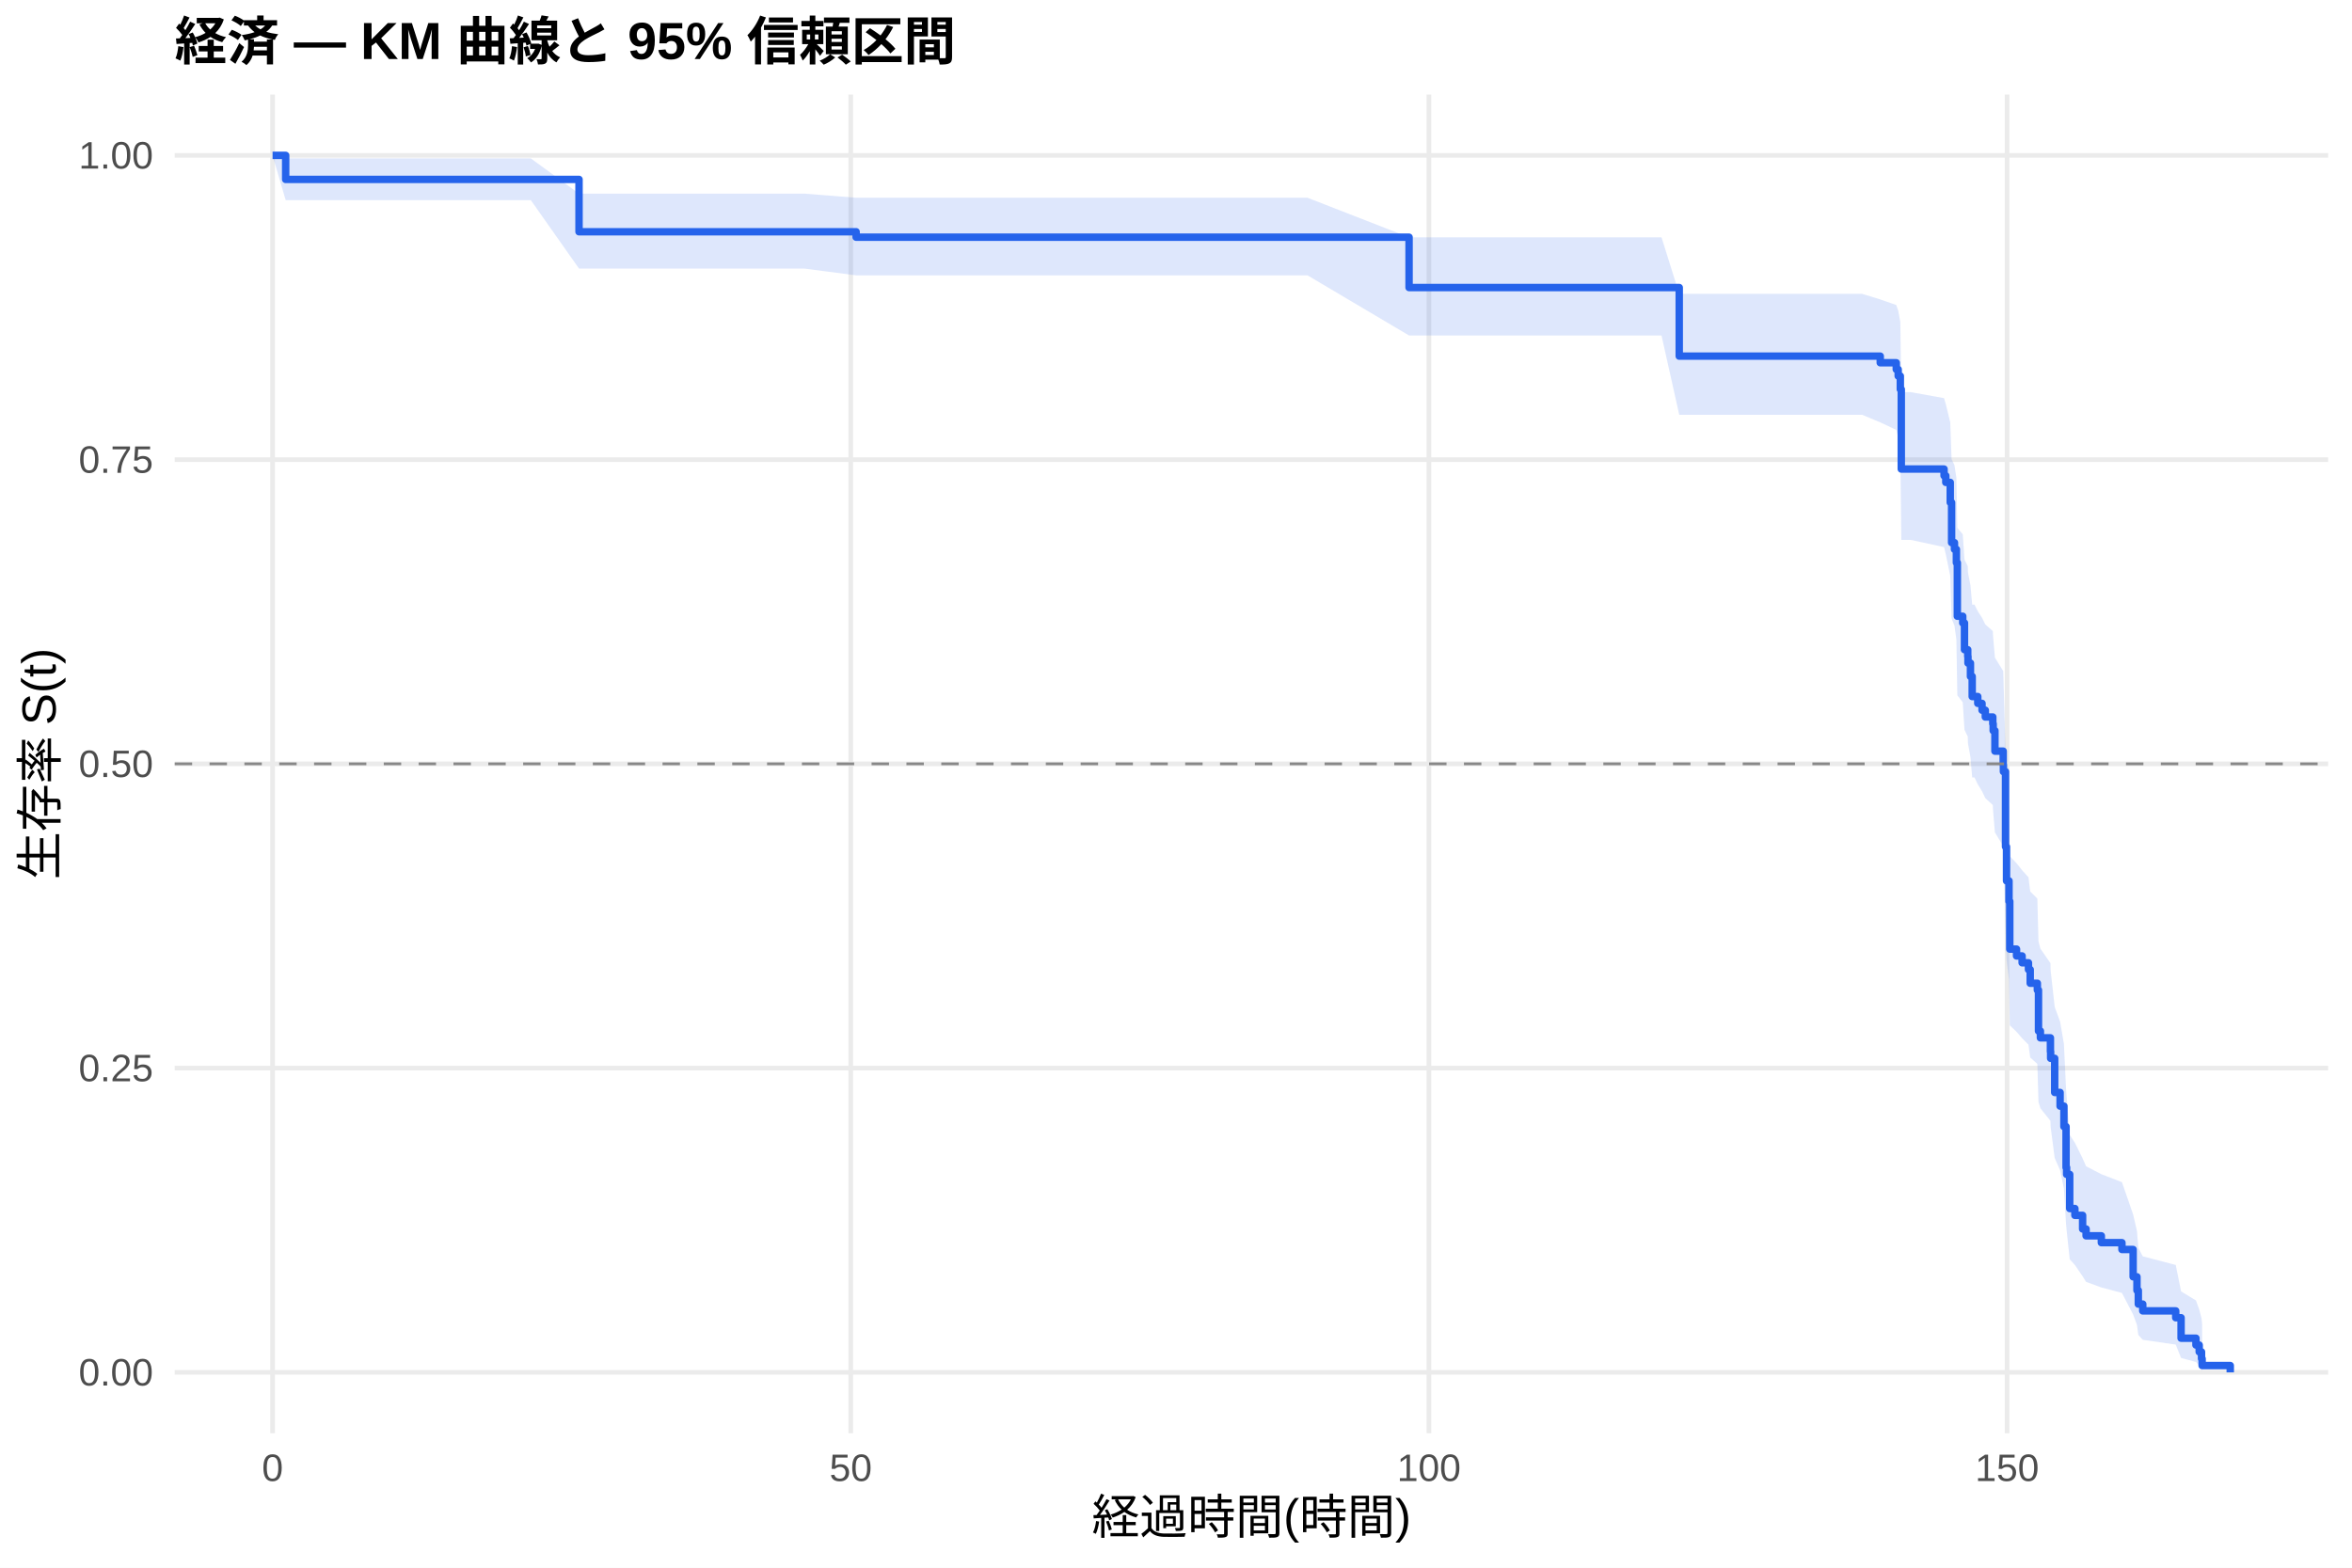
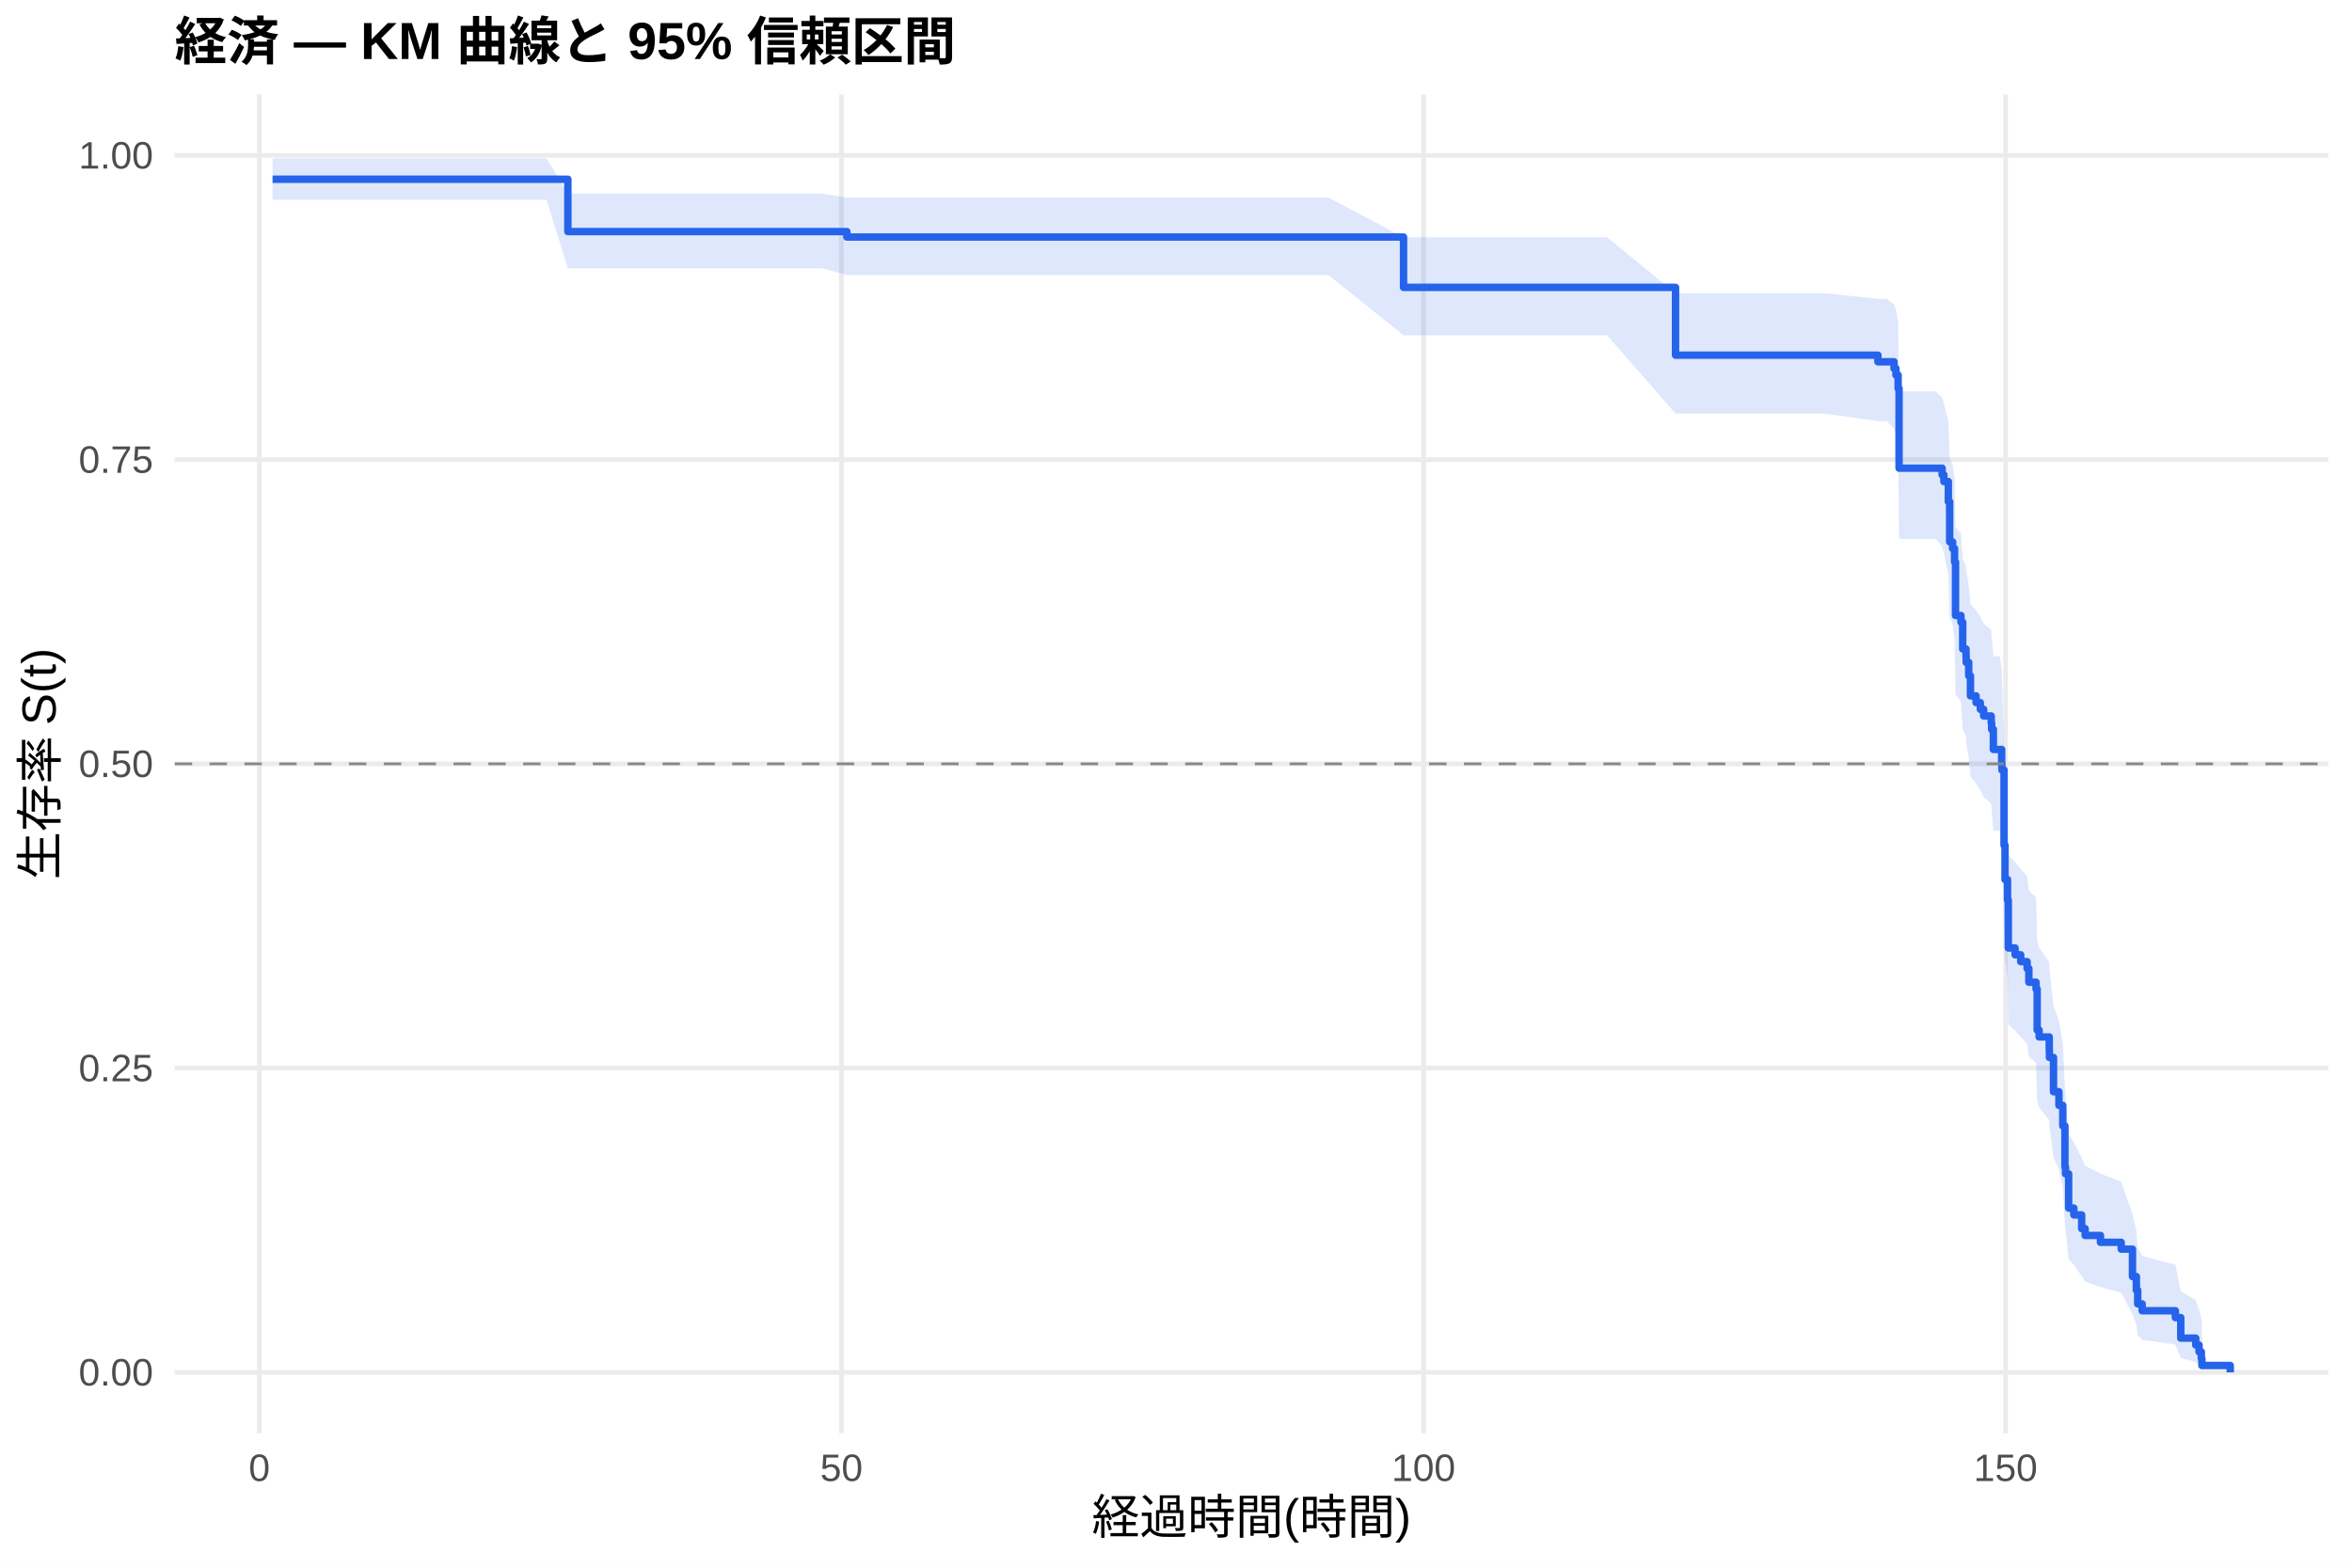
<svg xmlns="http://www.w3.org/2000/svg" width="540.00pt" height="360.00pt" viewBox="0 0 540.00 360.00">
  <g class="svglite">
    <defs>
      <style type="text/css">
    .svglite line, .svglite polyline, .svglite polygon, .svglite path, .svglite rect, .svglite circle {
      fill: none;
      stroke: #000000;
      stroke-linecap: round;
      stroke-linejoin: round;
      stroke-miterlimit: 10.00;
    }
    .svglite text {
      white-space: pre;
    }
    .svglite g.glyphgroup path {
      fill: inherit;
      stroke: none;
    }
  </style>
    </defs>
    <rect width="100%" height="100%" style="stroke: none; fill: #FFFFFF;" />
    <defs>
      <clipPath id="cpMC4wMHw1NDAuMDB8MC4wMHwzNjAuMDA=">
        <rect x="0.00" y="0.00" width="540.00" height="360.00" />
      </clipPath>
    </defs>
    <g clip-path="url(#cpMC4wMHw1NDAuMDB8MC4wMHwzNjAuMDA=)">
      <rect x="0" y="0.00" width="540.00" height="360.00" style="stroke-width: 1.07; stroke: none; fill: #FFFFFF;" />
    </g>
    <defs>
      <clipPath id="cpNDAuMTF8NTM0LjUyfDIxLjcxfDMyOS4xMg==">
        <rect x="40.11" y="21.71" width="494.41" height="307.41" />
      </clipPath>
    </defs>
    <g clip-path="url(#cpNDAuMTF8NTM0LjUyfDIxLjcxfDMyOS4xMg==)">
      <polyline points="40.11,315.14 534.52,315.14 " style="stroke-width: 1.07; stroke: #EBEBEB; stroke-linecap: butt;" />
      <polyline points="40.11,245.28 534.52,245.28 " style="stroke-width: 1.07; stroke: #EBEBEB; stroke-linecap: butt;" />
      <polyline points="40.11,175.41 534.52,175.41 " style="stroke-width: 1.07; stroke: #EBEBEB; stroke-linecap: butt;" />
      <polyline points="40.11,105.55 534.52,105.55 " style="stroke-width: 1.07; stroke: #EBEBEB; stroke-linecap: butt;" />
      <polyline points="40.11,35.68 534.52,35.68 " style="stroke-width: 1.07; stroke: #EBEBEB; stroke-linecap: butt;" />
-       <polyline points="62.58,329.12 62.58,21.71 " style="stroke-width: 1.07; stroke: #EBEBEB; stroke-linecap: butt;" />
-       <polyline points="195.32,329.12 195.32,21.71 " style="stroke-width: 1.07; stroke: #EBEBEB; stroke-linecap: butt;" />
-       <polyline points="328.07,329.12 328.07,21.71 " style="stroke-width: 1.07; stroke: #EBEBEB; stroke-linecap: butt;" />
-       <polyline points="460.81,329.12 460.81,21.71 " style="stroke-width: 1.07; stroke: #EBEBEB; stroke-linecap: butt;" />
-       <polygon points="62.58,35.68 65.59,36.37 82.05,36.37 95.02,36.37 108.64,36.37 121.87,36.37 132.94,44.47 140.59,44.47 157.10,44.47 172.36,44.47 184.71,44.47 196.56,45.41 223.07,45.41 278.07,45.41 287.76,45.41 300.19,45.41 323.51,54.50 326.65,54.50 337.40,54.50 349.97,54.50 363.73,54.50 381.47,54.50 385.54,67.48 389.70,67.48 400.68,67.48 413.33,67.48 427.53,67.48 431.69,68.76 435.37,70.05 435.81,71.34 436.30,73.95 436.52,90.05 438.69,90.05 446.34,91.43 446.74,92.81 447.76,96.99 448.07,105.43 448.73,106.85 449.17,109.70 449.39,121.22 450.63,122.68 451.03,128.52 451.78,129.99 451.83,131.46 452.40,134.41 452.80,138.85 453.33,138.85 454.08,140.36 455.06,141.87 455.81,143.39 457.53,144.91 457.62,146.43 458.02,151.02 459.92,154.09 459.97,155.63 460.45,172.73 460.68,180.62 461.25,185.39 461.43,196.61 462.98,198.22 464.26,199.84 465.72,201.46 466.12,204.71 467.76,206.35 468.02,216.20 468.46,217.85 470.76,221.17 470.81,222.84 471.74,231.22 472.98,234.61 473.86,239.72 474.35,250.07 474.48,251.81 475.19,260.63 476.38,262.42 478.15,266.01 478.95,267.82 482.45,269.64 487.18,271.47 489.75,278.89 490.63,282.68 490.94,286.54 491.96,288.50 499.53,290.48 500.76,296.55 504.17,298.63 504.92,300.71 505.45,302.71 505.59,304.08 505.59,314.92 505.45,314.35 504.92,313.61 504.17,312.76 500.76,311.84 499.53,308.77 491.96,307.67 490.94,306.55 490.63,304.24 489.75,301.86 487.18,296.91 482.45,295.65 478.95,294.37 478.15,293.09 476.38,290.49 475.19,289.18 474.48,282.51 474.35,281.16 473.86,272.92 472.98,268.73 471.74,265.92 470.81,258.81 470.76,257.38 468.46,254.50 468.02,253.05 467.76,244.31 466.12,242.84 465.72,239.90 464.26,238.42 462.98,236.94 461.43,235.45 461.25,224.98 460.68,220.44 460.45,212.83 459.97,195.85 459.92,194.29 458.02,191.16 457.62,186.44 457.53,184.86 455.81,183.28 455.06,181.70 454.08,180.11 453.33,178.53 452.80,178.53 452.40,173.85 451.83,170.72 451.78,169.15 451.03,167.58 450.63,161.26 449.39,159.68 449.17,146.88 448.73,143.65 448.07,142.03 447.76,132.24 446.74,127.30 446.34,125.64 438.69,123.98 436.52,123.98 436.30,103.87 435.81,100.44 435.37,98.72 431.69,96.99 427.53,95.25 413.33,95.25 400.68,95.25 389.70,95.25 385.54,95.25 381.47,77.04 363.73,77.04 349.97,77.04 337.40,77.04 326.65,77.04 323.51,77.04 300.19,63.23 287.76,63.23 278.07,63.23 223.07,63.23 196.56,63.23 184.71,61.68 172.36,61.68 157.10,61.68 140.59,61.68 132.94,61.68 121.87,45.96 108.64,45.96 95.02,45.96 82.05,45.96 65.59,45.96 62.58,35.68 " style="stroke-width: 0.00; stroke: none; stroke-linecap: butt; fill: #2563EB; fill-opacity: 0.15;" />
-       <polyline points="62.58,35.68 65.59,36.37 82.05,36.37 95.02,36.37 108.64,36.37 121.87,36.37 132.94,44.47 140.59,44.47 157.10,44.47 172.36,44.47 184.71,44.47 196.56,45.41 223.07,45.41 278.07,45.41 287.76,45.41 300.19,45.41 323.51,54.50 326.65,54.50 337.40,54.50 349.97,54.50 363.73,54.50 381.47,54.50 385.54,67.48 389.70,67.48 400.68,67.48 413.33,67.48 427.53,67.48 431.69,68.76 435.37,70.05 435.81,71.34 436.30,73.95 436.52,90.05 438.69,90.05 446.34,91.43 446.74,92.81 447.76,96.99 448.07,105.43 448.73,106.85 449.17,109.70 449.39,121.22 450.63,122.68 451.03,128.52 451.78,129.99 451.83,131.46 452.40,134.41 452.80,138.85 453.33,138.85 454.08,140.36 455.06,141.87 455.81,143.39 457.53,144.91 457.62,146.43 458.02,151.02 459.92,154.09 459.97,155.63 460.45,172.73 460.68,180.62 461.25,185.39 461.43,196.61 462.98,198.22 464.26,199.84 465.72,201.46 466.12,204.71 467.76,206.35 468.02,216.20 468.46,217.85 470.76,221.17 470.81,222.84 471.74,231.22 472.98,234.61 473.86,239.72 474.35,250.07 474.48,251.81 475.19,260.63 476.38,262.42 478.15,266.01 478.95,267.82 482.45,269.64 487.18,271.47 489.75,278.89 490.63,282.68 490.94,286.54 491.96,288.50 499.53,290.48 500.76,296.55 504.17,298.63 504.92,300.71 505.45,302.71 505.59,304.08 " style="stroke-width: 1.07; stroke: none; stroke-linecap: butt;" />
-       <polyline points="505.59,314.92 505.45,314.35 504.92,313.61 504.17,312.76 500.76,311.84 499.53,308.77 491.96,307.67 490.94,306.55 490.63,304.24 489.75,301.86 487.18,296.91 482.45,295.65 478.95,294.37 478.15,293.09 476.38,290.49 475.19,289.18 474.48,282.51 474.35,281.16 473.86,272.92 472.98,268.73 471.74,265.92 470.81,258.81 470.76,257.38 468.46,254.50 468.02,253.05 467.76,244.31 466.12,242.84 465.72,239.90 464.26,238.42 462.98,236.94 461.43,235.45 461.25,224.98 460.68,220.44 460.45,212.83 459.97,195.85 459.92,194.29 458.02,191.16 457.62,186.44 457.53,184.86 455.81,183.28 455.06,181.70 454.08,180.11 453.33,178.53 452.80,178.53 452.40,173.85 451.83,170.72 451.78,169.15 451.03,167.58 450.63,161.26 449.39,159.68 449.17,146.88 448.73,143.65 448.07,142.03 447.76,132.24 446.74,127.30 446.34,125.64 438.69,123.98 436.52,123.98 436.30,103.87 435.81,100.44 435.37,98.72 431.69,96.99 427.53,95.25 413.33,95.25 400.68,95.25 389.70,95.25 385.54,95.25 381.47,77.04 363.73,77.04 349.97,77.04 337.40,77.04 326.65,77.04 323.51,77.04 300.19,63.23 287.76,63.23 278.07,63.23 223.07,63.23 196.56,63.23 184.71,61.68 172.36,61.68 157.10,61.68 140.59,61.68 132.94,61.68 121.87,45.96 108.64,45.96 95.02,45.96 82.05,45.96 65.59,45.96 62.58,35.68 " style="stroke-width: 1.07; stroke: none; stroke-linecap: butt;" />
-       <polyline points="62.58,35.68 65.59,35.68 65.59,41.20 82.05,41.20 82.05,41.20 95.02,41.20 95.02,41.20 108.64,41.20 108.64,41.20 121.87,41.20 121.87,41.20 132.94,41.20 132.94,53.22 140.59,53.22 140.59,53.22 157.10,53.22 157.10,53.22 172.36,53.22 172.36,53.22 184.71,53.22 184.71,53.22 196.56,53.22 196.56,54.47 223.07,54.47 223.07,54.47 278.07,54.47 278.07,54.47 287.76,54.47 287.76,54.47 300.19,54.47 300.19,54.47 323.51,54.47 323.51,66.03 326.65,66.03 326.65,66.03 337.40,66.03 337.40,66.03 349.97,66.03 349.97,66.03 363.73,66.03 363.73,66.03 381.47,66.03 381.47,66.03 385.54,66.03 385.54,81.78 389.70,81.78 389.70,81.78 400.68,81.78 400.68,81.78 413.33,81.78 413.33,81.78 427.53,81.78 427.53,81.78 431.69,81.78 431.69,83.30 435.37,83.30 435.37,84.83 435.81,84.83 435.81,86.35 436.30,86.35 436.30,89.40 436.52,89.40 436.52,107.71 438.69,107.71 438.69,107.71 446.34,107.71 446.34,109.24 446.74,109.24 446.74,110.78 447.76,110.78 447.76,115.39 448.07,115.39 448.07,124.61 448.73,124.61 448.73,126.15 449.17,126.15 449.17,129.22 449.39,129.22 449.39,141.51 450.63,141.51 450.63,143.05 451.03,143.05 451.03,149.19 451.78,149.19 451.78,150.73 451.83,150.73 451.83,152.27 452.40,152.27 452.40,155.34 452.80,155.34 452.80,159.95 453.33,159.95 453.33,159.95 454.08,159.95 454.08,161.52 455.06,161.52 455.06,163.09 455.81,163.09 455.81,164.65 457.53,164.65 457.53,166.22 457.62,166.22 457.62,167.79 458.02,167.79 458.02,172.49 459.92,172.49 459.92,175.63 459.97,175.63 459.97,177.19 460.45,177.19 460.45,194.44 460.68,194.44 460.68,202.28 461.25,202.28 461.25,206.98 461.43,206.98 461.43,217.95 462.98,217.95 462.98,219.52 464.26,219.52 464.26,221.09 465.72,221.09 465.72,222.65 466.12,222.65 466.12,225.79 467.76,225.79 467.76,227.36 468.02,227.36 468.02,236.76 468.46,236.76 468.46,238.33 470.76,238.33 470.76,241.47 470.81,241.47 470.81,243.03 471.74,243.03 471.74,250.87 472.98,250.87 472.98,254.01 473.86,254.01 473.86,258.71 474.35,258.71 474.35,268.11 474.48,268.11 474.48,269.68 475.19,269.68 475.19,277.52 476.38,277.52 476.38,279.09 478.15,279.09 478.15,282.22 478.95,282.22 478.95,283.79 482.45,283.79 482.45,285.36 487.18,285.36 487.18,286.93 489.75,286.93 489.75,293.20 490.63,293.20 490.63,296.33 490.94,296.33 490.94,299.47 491.96,299.47 491.96,301.03 499.53,301.03 499.53,302.60 500.76,302.60 500.76,307.30 504.17,307.30 504.17,308.87 504.92,308.87 504.92,310.44 505.45,310.44 505.45,312.01 505.59,312.01 505.59,313.58 512.05,313.58 512.05,315.14 " style="stroke-width: 1.71; stroke: #2563EB; stroke-linecap: butt;" />
+       <polyline points="59.55,329.12 59.55,21.71 " style="stroke-width: 1.07; stroke: #EBEBEB; stroke-linecap: butt;" />
+       <polyline points="193.19,329.12 193.19,21.71 " style="stroke-width: 1.07; stroke: #EBEBEB; stroke-linecap: butt;" />
+       <polyline points="326.83,329.12 326.83,21.71 " style="stroke-width: 1.07; stroke: #EBEBEB; stroke-linecap: butt;" />
+       <polyline points="460.46,329.12 460.46,21.71 " style="stroke-width: 1.07; stroke: #EBEBEB; stroke-linecap: butt;" />
+       <polygon points="62.58,36.36 65.79,36.36 85.39,36.36 98.44,36.36 112.16,36.36 125.48,36.36 130.38,44.45 144.32,44.45 160.94,44.45 176.31,44.45 188.74,44.45 194.44,45.39 227.36,45.39 282.73,45.39 292.48,45.39 305.00,45.39 322.24,54.48 331.64,54.48 342.46,54.48 355.11,54.48 368.97,54.48 384.69,67.34 386.83,67.34 395.12,67.34 406.16,67.34 418.90,67.34 431.15,68.61 433.20,68.61 434.85,69.90 435.30,71.19 435.79,73.80 436.01,89.89 444.43,89.89 445.90,91.27 446.30,92.65 447.32,96.83 447.63,105.27 448.30,106.69 448.75,109.54 448.97,121.07 450.22,122.53 450.62,128.37 451.38,129.84 451.42,131.31 452.00,134.26 452.40,138.71 453.69,140.19 454.67,141.68 455.43,143.18 457.17,144.67 457.26,146.17 457.66,150.68 459.17,150.68 459.57,153.75 459.62,155.29 460.11,172.43 460.33,180.33 460.91,185.10 461.09,196.34 462.65,197.96 463.94,199.58 465.41,201.21 465.81,204.46 467.46,206.10 467.72,215.97 468.17,217.63 470.49,220.95 470.53,222.62 471.47,231.03 472.71,234.42 473.60,239.54 474.09,249.91 474.23,251.66 474.94,260.50 476.14,262.29 477.93,265.89 478.73,267.70 482.25,269.52 487.01,271.36 489.60,278.80 490.49,282.60 490.80,286.47 491.82,288.43 499.44,290.41 500.69,296.51 504.12,298.58 504.88,300.67 505.41,302.68 505.54,304.05 505.54,314.92 505.41,314.35 504.88,313.61 504.12,312.76 500.69,311.83 499.44,308.75 491.82,307.65 490.80,306.53 490.49,304.21 489.60,301.82 487.01,296.86 482.25,295.59 478.73,294.31 477.93,293.02 476.14,290.42 474.94,289.10 474.23,282.41 474.09,281.06 473.60,272.79 472.71,268.59 471.47,265.77 470.53,258.64 470.49,257.20 468.17,254.31 467.72,252.86 467.46,244.09 465.81,242.62 465.41,239.66 463.94,238.17 462.65,236.69 461.09,235.20 460.91,224.69 460.33,220.14 460.11,212.50 459.62,195.45 459.57,193.88 459.17,190.74 457.66,190.74 457.26,186.12 457.17,184.58 455.43,183.03 454.67,181.48 453.69,179.93 452.40,178.37 452.00,173.69 451.42,170.56 451.38,168.98 450.62,167.41 450.22,161.09 448.97,159.50 448.75,146.69 448.30,143.45 447.63,141.83 447.32,132.02 446.30,127.07 445.90,125.41 444.43,123.75 436.01,123.75 435.79,103.59 435.30,100.16 434.85,98.43 433.20,96.70 431.15,96.70 418.90,94.97 406.16,94.97 395.12,94.97 386.83,94.97 384.69,94.97 368.97,76.99 355.11,76.99 342.46,76.99 331.64,76.99 322.24,76.99 305.00,63.17 292.48,63.17 282.73,63.17 227.36,63.17 194.44,63.17 188.74,61.62 176.31,61.62 160.94,61.62 144.32,61.62 130.38,61.62 125.48,45.88 112.16,45.88 98.44,45.88 85.39,45.88 65.79,45.88 62.58,45.88 " style="stroke-width: 0.00; stroke: none; stroke-linecap: butt; fill: #2563EB; fill-opacity: 0.15;" />
+       <polyline points="62.58,36.36 65.79,36.36 85.39,36.36 98.44,36.36 112.16,36.36 125.48,36.36 130.38,44.45 144.32,44.45 160.94,44.45 176.31,44.45 188.74,44.45 194.44,45.39 227.36,45.39 282.73,45.39 292.48,45.39 305.00,45.39 322.24,54.48 331.64,54.48 342.46,54.48 355.11,54.48 368.97,54.48 384.69,67.34 386.83,67.34 395.12,67.34 406.16,67.34 418.90,67.34 431.15,68.61 433.20,68.61 434.85,69.90 435.30,71.19 435.79,73.80 436.01,89.89 444.43,89.89 445.90,91.27 446.30,92.65 447.32,96.83 447.63,105.27 448.30,106.69 448.75,109.54 448.97,121.07 450.22,122.53 450.62,128.37 451.38,129.84 451.42,131.31 452.00,134.26 452.40,138.71 453.69,140.19 454.67,141.68 455.43,143.18 457.17,144.67 457.26,146.17 457.66,150.68 459.17,150.68 459.57,153.75 459.62,155.29 460.11,172.43 460.33,180.33 460.91,185.10 461.09,196.34 462.65,197.96 463.94,199.58 465.41,201.21 465.81,204.46 467.46,206.10 467.72,215.97 468.17,217.63 470.49,220.95 470.53,222.62 471.47,231.03 472.71,234.42 473.60,239.54 474.09,249.91 474.23,251.66 474.94,260.50 476.14,262.29 477.93,265.89 478.73,267.70 482.25,269.52 487.01,271.36 489.60,278.80 490.49,282.60 490.80,286.47 491.82,288.43 499.44,290.41 500.69,296.51 504.12,298.58 504.88,300.67 505.41,302.68 505.54,304.05 " style="stroke-width: 1.07; stroke: none; stroke-linecap: butt;" />
+       <polyline points="505.54,314.92 505.41,314.35 504.88,313.61 504.12,312.76 500.69,311.83 499.44,308.75 491.82,307.65 490.80,306.53 490.49,304.21 489.60,301.82 487.01,296.86 482.25,295.59 478.73,294.31 477.93,293.02 476.14,290.42 474.94,289.10 474.23,282.41 474.09,281.06 473.60,272.79 472.71,268.59 471.47,265.77 470.53,258.64 470.49,257.20 468.17,254.31 467.72,252.86 467.46,244.09 465.81,242.62 465.41,239.66 463.94,238.17 462.65,236.69 461.09,235.20 460.91,224.69 460.33,220.14 460.11,212.50 459.62,195.45 459.57,193.88 459.17,190.74 457.66,190.74 457.26,186.12 457.17,184.58 455.43,183.03 454.67,181.48 453.69,179.93 452.40,178.37 452.00,173.69 451.42,170.56 451.38,168.98 450.62,167.41 450.22,161.09 448.97,159.50 448.75,146.69 448.30,143.45 447.63,141.83 447.32,132.02 446.30,127.07 445.90,125.41 444.43,123.75 436.01,123.75 435.79,103.59 435.30,100.16 434.85,98.43 433.20,96.70 431.15,96.70 418.90,94.97 406.16,94.97 395.12,94.97 386.83,94.97 384.69,94.97 368.97,76.99 355.11,76.99 342.46,76.99 331.64,76.99 322.24,76.99 305.00,63.17 292.48,63.17 282.73,63.17 227.36,63.17 194.44,63.17 188.74,61.62 176.31,61.62 160.94,61.62 144.32,61.62 130.38,61.62 125.48,45.88 112.16,45.88 98.44,45.88 85.39,45.88 65.79,45.88 62.58,45.88 " style="stroke-width: 1.07; stroke: none; stroke-linecap: butt;" />
+       <polyline points="62.58,41.16 65.79,41.16 65.79,41.16 85.39,41.16 85.39,41.16 98.44,41.16 98.44,41.16 112.16,41.16 112.16,41.16 125.48,41.16 125.48,41.16 130.38,41.16 130.38,53.18 144.32,53.18 144.32,53.18 160.94,53.18 160.94,53.18 176.31,53.18 176.31,53.18 188.74,53.18 188.74,53.18 194.44,53.18 194.44,54.43 227.36,54.43 227.36,54.43 282.73,54.43 282.73,54.43 292.48,54.43 292.48,54.43 305.00,54.43 305.00,54.43 322.24,54.43 322.24,65.99 331.64,65.99 331.64,65.99 342.46,65.99 342.46,65.99 355.11,65.99 355.11,65.99 368.97,65.99 368.97,65.99 384.69,65.99 384.69,81.56 386.83,81.56 386.83,81.56 395.12,81.56 395.12,81.56 406.16,81.56 406.16,81.56 418.90,81.56 418.90,81.56 431.15,81.56 431.15,83.08 433.20,83.08 433.20,83.08 434.85,83.08 434.85,84.61 435.30,84.61 435.30,86.13 435.79,86.13 435.79,89.19 436.01,89.19 436.01,107.51 444.43,107.51 444.43,107.51 445.90,107.51 445.90,109.04 446.30,109.04 446.30,110.58 447.32,110.58 447.32,115.20 447.63,115.20 447.63,124.43 448.30,124.43 448.30,125.96 448.75,125.96 448.75,129.04 448.97,129.04 448.97,141.34 450.22,141.34 450.22,142.88 450.62,142.88 450.62,149.03 451.38,149.03 451.38,150.57 451.42,150.57 451.42,152.11 452.00,152.11 452.00,155.19 452.40,155.19 452.40,159.80 453.69,159.80 453.69,161.34 454.67,161.34 454.67,162.88 455.43,162.88 455.43,164.41 457.17,164.41 457.17,165.95 457.26,165.95 457.26,167.49 457.66,167.49 457.66,172.10 459.17,172.10 459.17,172.10 459.57,172.10 459.57,175.25 459.62,175.25 459.62,176.82 460.11,176.82 460.11,194.11 460.33,194.11 460.33,201.97 460.91,201.97 460.91,206.69 461.09,206.69 461.09,217.69 462.65,217.69 462.65,219.26 463.94,219.26 463.94,220.83 465.41,220.83 465.41,222.40 465.81,222.40 465.81,225.55 467.46,225.55 467.46,227.12 467.72,227.12 467.72,236.55 468.17,236.55 468.17,238.12 470.49,238.12 470.49,241.27 470.53,241.27 470.53,242.84 471.47,242.84 471.47,250.70 472.71,250.70 472.71,253.84 473.60,253.84 473.60,258.56 474.09,258.56 474.09,267.99 474.23,267.99 474.23,269.56 474.94,269.56 474.94,277.42 476.14,277.42 476.14,278.99 477.93,278.99 477.93,282.13 478.73,282.13 478.73,283.71 482.25,283.71 482.25,285.28 487.01,285.28 487.01,286.85 489.60,286.85 489.60,293.14 490.49,293.14 490.49,296.28 490.80,296.28 490.80,299.42 491.82,299.42 491.82,301.00 499.44,301.00 499.44,302.57 500.69,302.57 500.69,307.28 504.12,307.28 504.12,308.86 504.88,308.86 504.88,310.43 505.41,310.43 505.41,312.00 505.54,312.00 505.54,313.57 512.05,313.57 512.05,315.14 " style="stroke-width: 1.71; stroke: #2563EB; stroke-linecap: butt;" />
      <line x1="40.11" y1="175.41" x2="534.52" y2="175.41" style="stroke-width: 0.64; stroke: #888888; stroke-dasharray: 4.00,4.00; stroke-linecap: butt;" />
    </g>
    <g clip-path="url(#cpMC4wMHw1NDAuMDB8MC4wMHwzNjAuMDA=)">
      <text x="35.18" y="318.17" text-anchor="end" style="font-size: 8.80px;fill: #4D4D4D; font-family: &quot;Liberation Sans&quot;;" textLength="17.11px" lengthAdjust="spacingAndGlyphs">0.00</text>
      <text x="35.18" y="248.30" text-anchor="end" style="font-size: 8.80px;fill: #4D4D4D; font-family: &quot;Liberation Sans&quot;;" textLength="17.11px" lengthAdjust="spacingAndGlyphs">0.25</text>
      <text x="35.18" y="178.44" text-anchor="end" style="font-size: 8.80px;fill: #4D4D4D; font-family: &quot;Liberation Sans&quot;;" textLength="17.11px" lengthAdjust="spacingAndGlyphs">0.50</text>
      <text x="35.18" y="108.57" text-anchor="end" style="font-size: 8.80px;fill: #4D4D4D; font-family: &quot;Liberation Sans&quot;;" textLength="17.11px" lengthAdjust="spacingAndGlyphs">0.75</text>
      <text x="35.18" y="38.71" text-anchor="end" style="font-size: 8.80px;fill: #4D4D4D; font-family: &quot;Liberation Sans&quot;;" textLength="17.11px" lengthAdjust="spacingAndGlyphs">1.00</text>
-       <text x="62.58" y="340.10" text-anchor="middle" style="font-size: 8.80px;fill: #4D4D4D; font-family: &quot;Liberation Sans&quot;;" textLength="4.89px" lengthAdjust="spacingAndGlyphs">0</text>
-       <text x="195.32" y="340.10" text-anchor="middle" style="font-size: 8.80px;fill: #4D4D4D; font-family: &quot;Liberation Sans&quot;;" textLength="9.78px" lengthAdjust="spacingAndGlyphs">50</text>
-       <text x="328.07" y="340.10" text-anchor="middle" style="font-size: 8.80px;fill: #4D4D4D; font-family: &quot;Liberation Sans&quot;;" textLength="14.67px" lengthAdjust="spacingAndGlyphs">100</text>
-       <text x="460.81" y="340.10" text-anchor="middle" style="font-size: 8.80px;fill: #4D4D4D; font-family: &quot;Liberation Sans&quot;;" textLength="14.67px" lengthAdjust="spacingAndGlyphs">150</text>
+       <text x="59.55" y="340.10" text-anchor="middle" style="font-size: 8.80px;fill: #4D4D4D; font-family: &quot;Liberation Sans&quot;;" textLength="4.89px" lengthAdjust="spacingAndGlyphs">0</text>
+       <text x="193.19" y="340.10" text-anchor="middle" style="font-size: 8.80px;fill: #4D4D4D; font-family: &quot;Liberation Sans&quot;;" textLength="9.78px" lengthAdjust="spacingAndGlyphs">50</text>
+       <text x="326.83" y="340.10" text-anchor="middle" style="font-size: 8.80px;fill: #4D4D4D; font-family: &quot;Liberation Sans&quot;;" textLength="14.67px" lengthAdjust="spacingAndGlyphs">100</text>
+       <text x="460.46" y="340.10" text-anchor="middle" style="font-size: 8.80px;fill: #4D4D4D; font-family: &quot;Liberation Sans&quot;;" textLength="14.67px" lengthAdjust="spacingAndGlyphs">150</text>
      <text x="287.32" y="352.24" text-anchor="middle" style="font-size: 11.00px; font-family: &quot;Liberation Sans&quot;;" textLength="73.31px" lengthAdjust="spacingAndGlyphs">経過時間(時間)</text>
      <text transform="translate(13.05,175.41) rotate(-90)" text-anchor="middle" style="font-size: 11.00px; font-family: &quot;Liberation Sans&quot;;" textLength="53.78px" lengthAdjust="spacingAndGlyphs">生存率 S(t)</text>
      <text x="40.11" y="13.74" style="font-size: 12.00px; font-weight: bold; font-family: &quot;Liberation Sans&quot;;" textLength="179.33px" lengthAdjust="spacingAndGlyphs">経済 — KM 曲線と 95% 信頼区間</text>
    </g>
  </g>
</svg>
